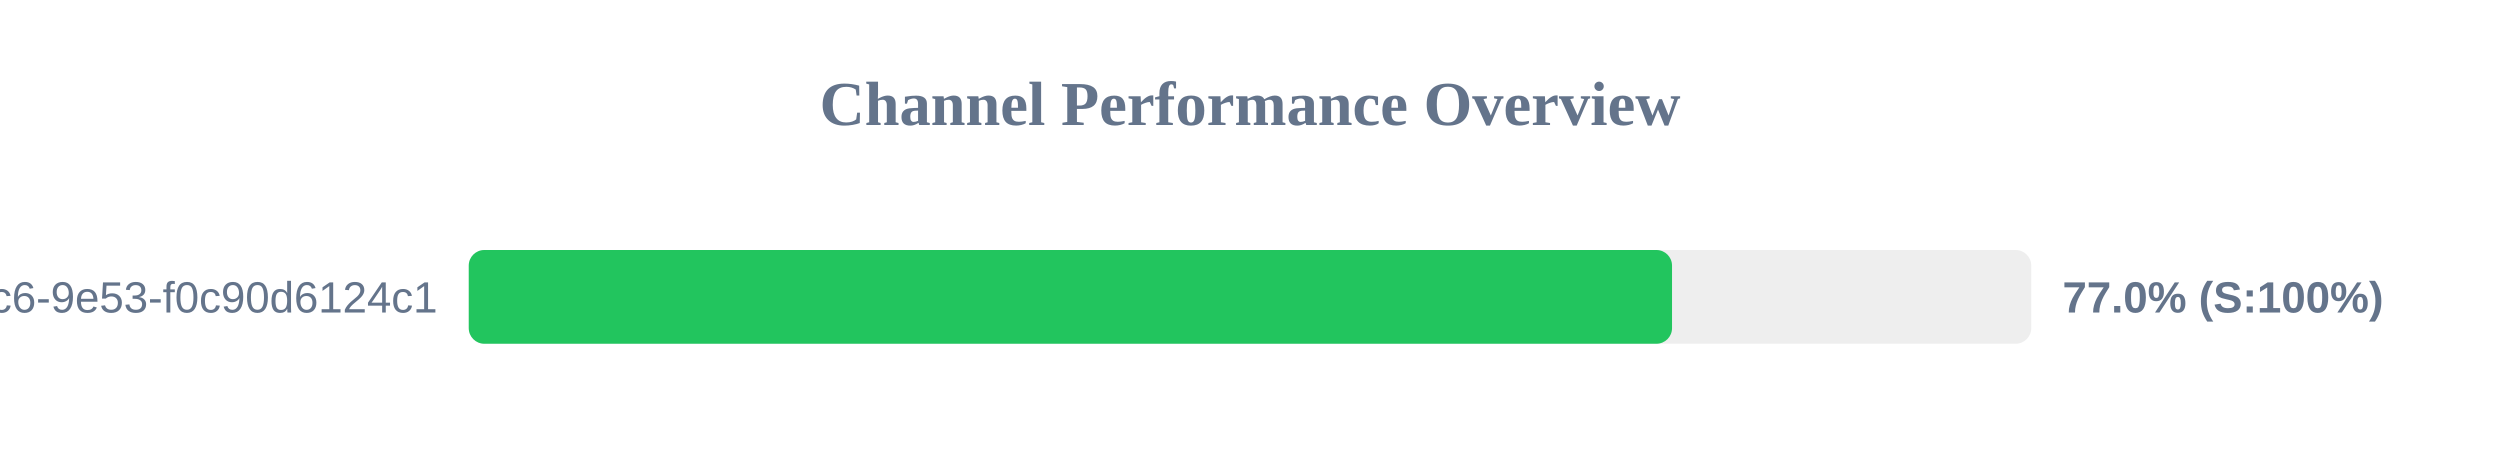
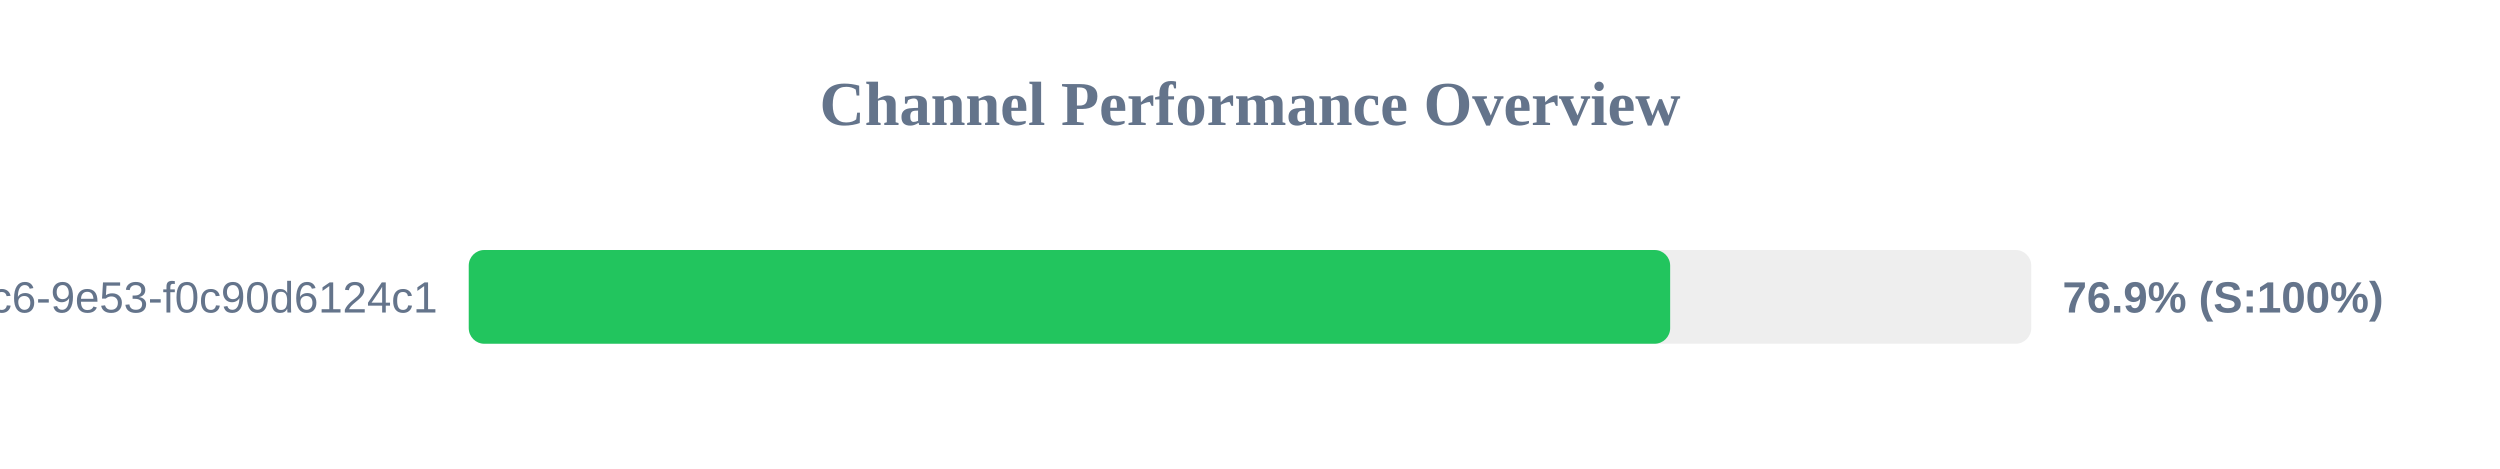
<svg xmlns="http://www.w3.org/2000/svg" width="800" height="150" version="1.1">
  <style>
        .row { font: 14px Arial; fill: #64748b; }
        .score { font: bold 14px Arial; fill: #64748b; }
    </style>
  <text x="400" y="40" text-anchor="middle" font-size="20px" font-weight="bold" fill="#64748b">Channel Performance Overview</text>
  <rect x="150" y="80" width="500" height="30" fill="#eee" rx="5" />
-   <rect x="150" y="80" width="385.05" height="30" fill="#22c55e" rx="5" />
+   <rect x="150" y="80" width="384.45" height="30" fill="#22c55e" rx="5" />
  <text x="140" y="100" text-anchor="end" class="row">?uuid=4685eb2a-5ddb-4dc6-9e53-f0c90d6124c1</text>
-   <text x="660" y="100" text-anchor="start" class="score">77.0% (S:100%)</text>
+   <text x="660" y="100" text-anchor="start" class="score">76.9% (S:100%)</text>
</svg>
